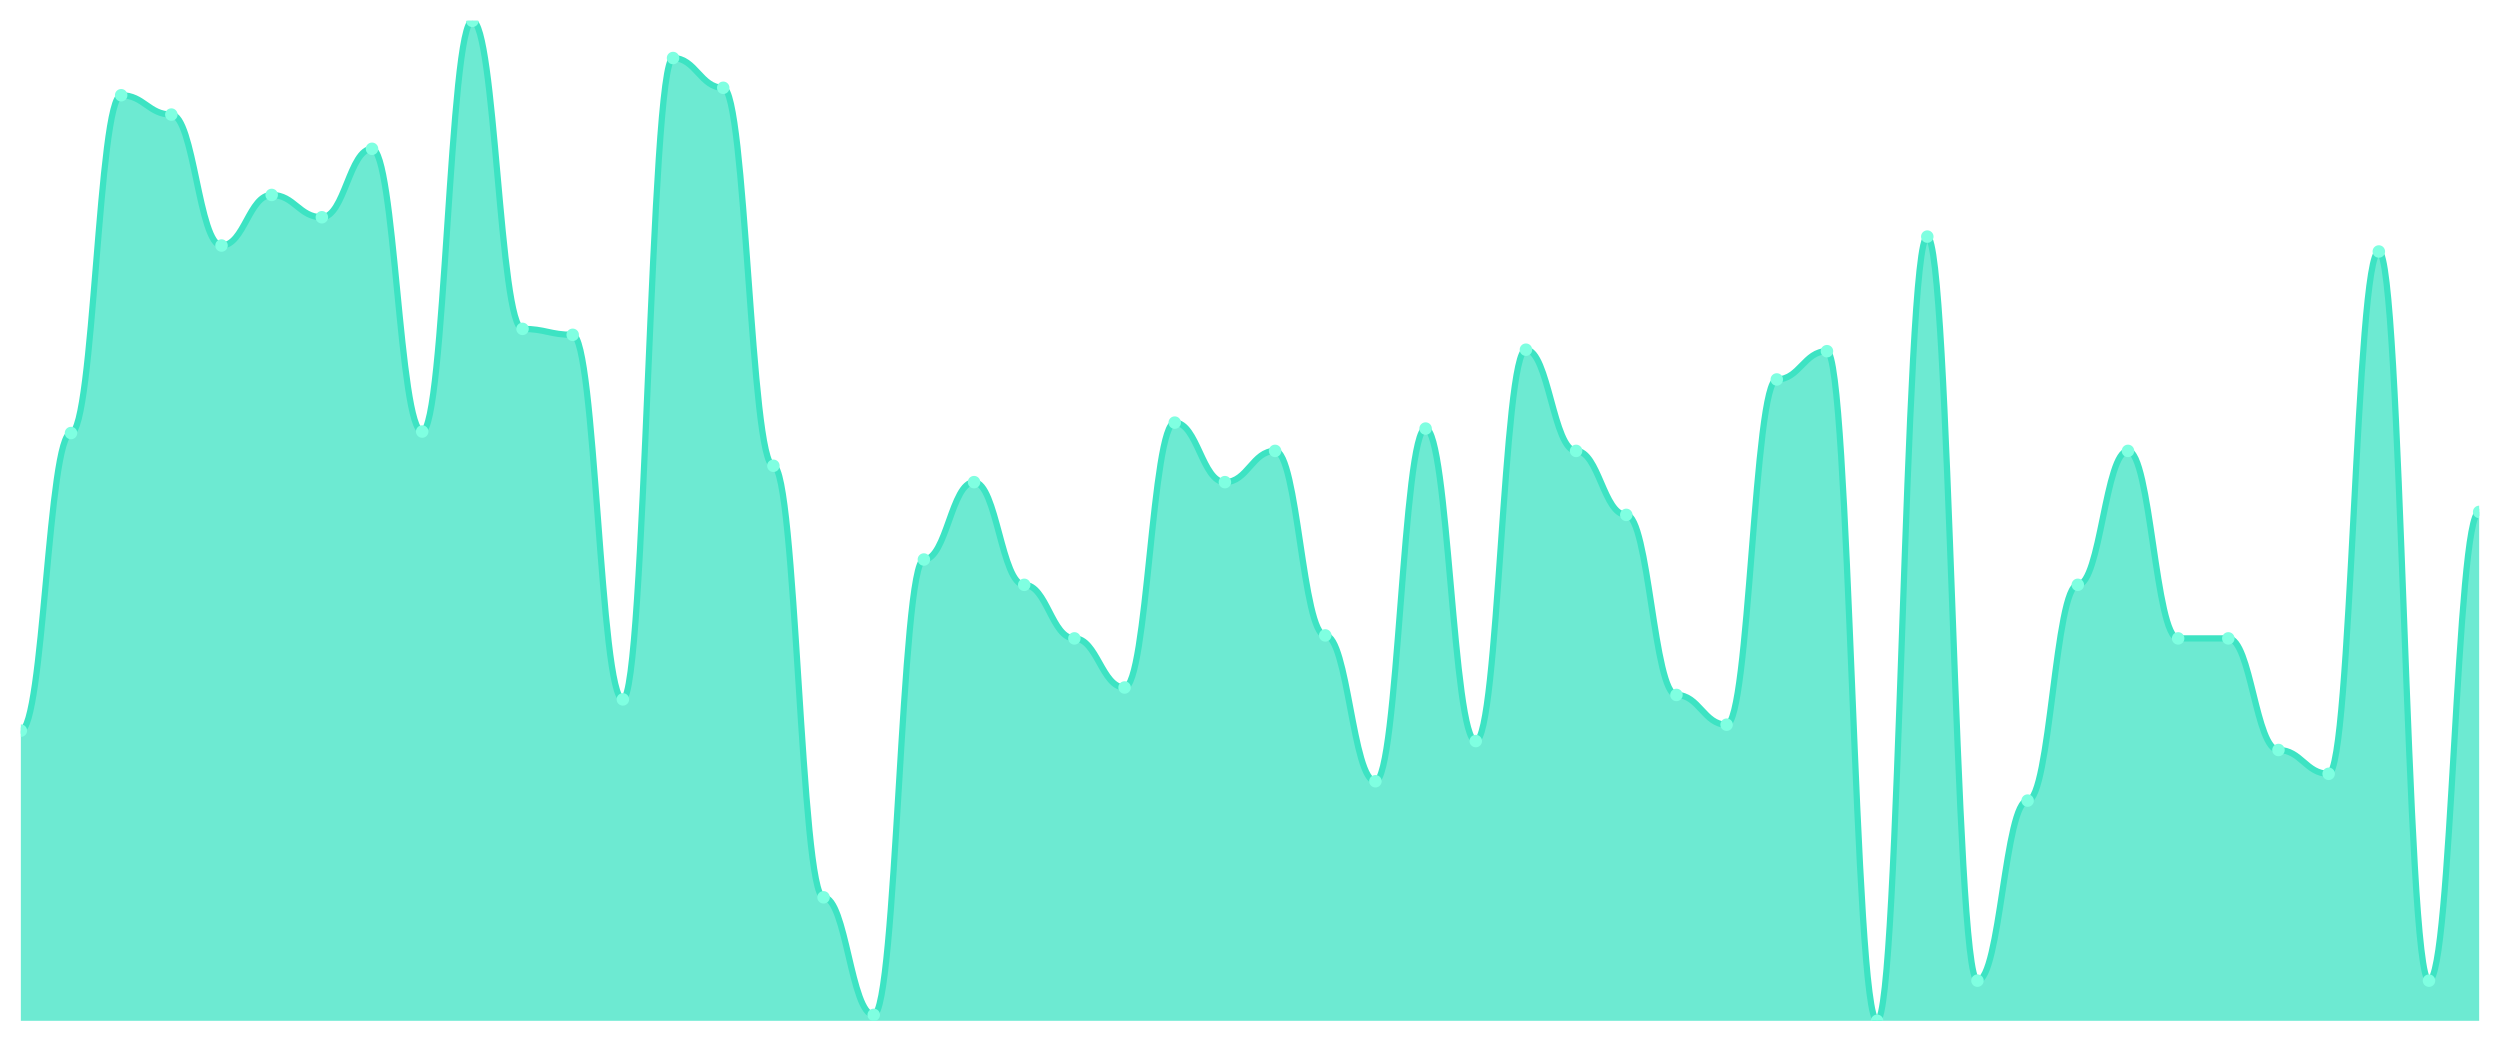
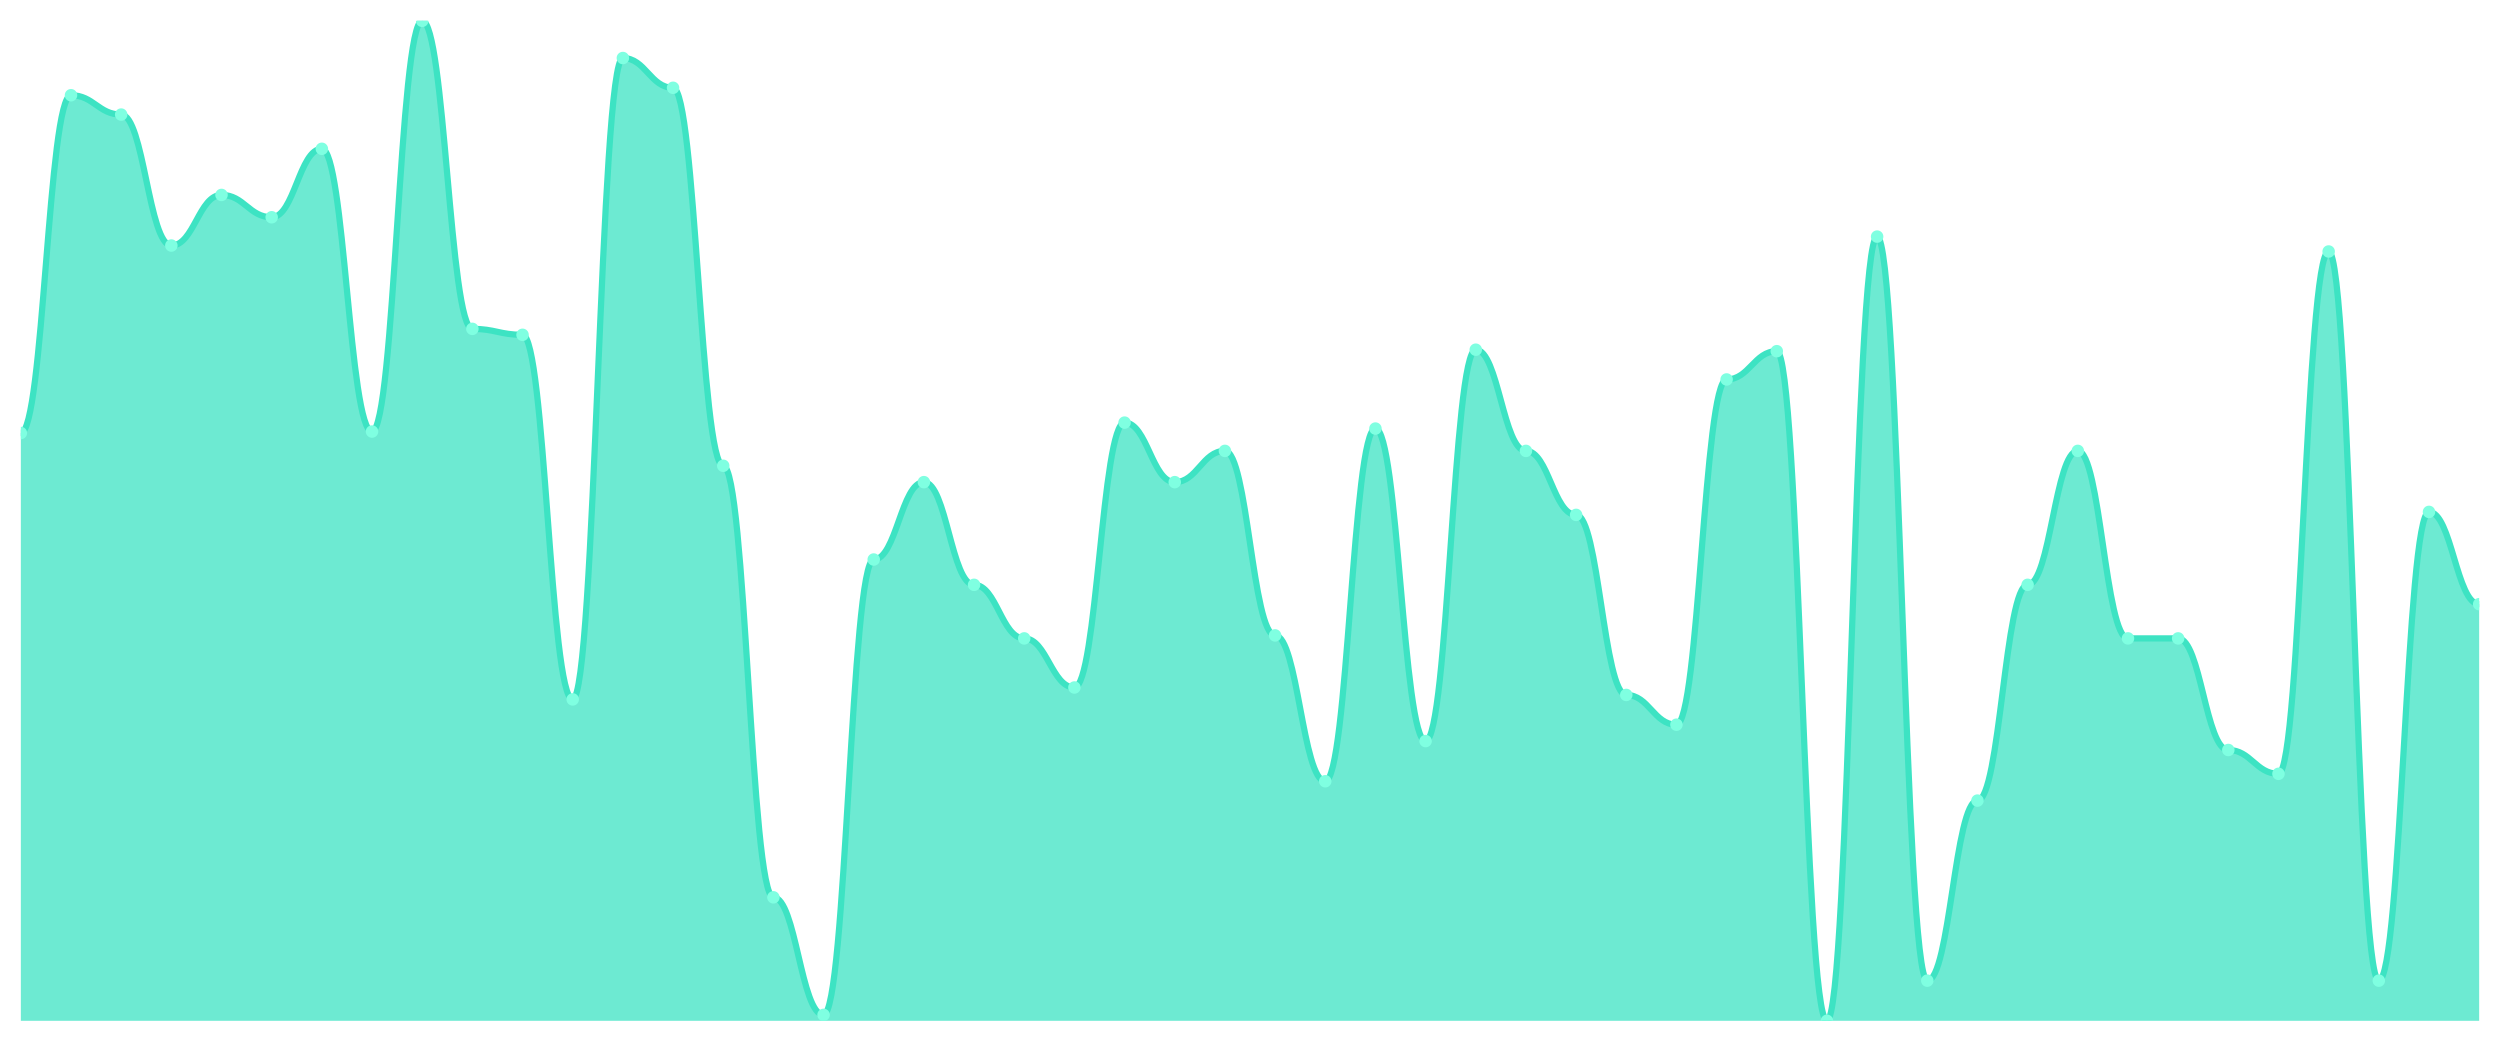
<svg xmlns="http://www.w3.org/2000/svg" viewBox="0 0 1200 500" width="1200" height="500">
  <defs>
    <clipPath id="c">
      <rect x="10" y="10" width="1180" height="480" />
    </clipPath>
  </defs>
  <rect width="1200" height="500" fill="none" />
  <g clip-path="url(#c)">
-     <path d="M 10,490 L 10,350.714 C 20.837,350.714 23.245,207.857 34.082,207.857 C 44.918,207.857 47.327,45.714 58.163,45.714 C 69,45.714 71.408,55 82.245,55 C 93.082,55 95.49,117.857 106.327,117.857 C 117.163,117.857 119.571,93.571 130.408,93.571 C 141.245,93.571 143.653,104.286 154.49,104.286 C 165.327,104.286 167.735,71.429 178.571,71.429 C 189.408,71.429 191.816,207.143 202.653,207.143 C 213.49,207.143 215.898,10 226.735,10 C 237.571,10 239.98,157.857 250.816,157.857 C 261.653,157.857 264.061,160.714 274.898,160.714 C 285.735,160.714 288.143,335.714 298.98,335.714 C 309.816,335.714 312.224,27.857 323.061,27.857 C 333.898,27.857 336.306,42.143 347.143,42.143 C 357.98,42.143 360.388,223.571 371.224,223.571 C 382.061,223.571 384.469,430.714 395.306,430.714 C 406.143,430.714 408.551,487.143 419.388,487.143 C 430.224,487.143 432.633,268.571 443.469,268.571 C 454.306,268.571 456.714,231.429 467.551,231.429 C 478.388,231.429 480.796,280.714 491.633,280.714 C 502.469,280.714 504.878,306.429 515.714,306.429 C 526.551,306.429 528.959,330 539.796,330 C 550.633,330 553.041,202.857 563.878,202.857 C 574.714,202.857 577.122,231.429 587.959,231.429 C 598.796,231.429 601.204,216.429 612.041,216.429 C 622.878,216.429 625.286,305 636.122,305 C 646.959,305 649.367,375 660.204,375 C 671.041,375 673.449,205.714 684.286,205.714 C 695.122,205.714 697.531,355.714 708.367,355.714 C 719.204,355.714 721.612,167.857 732.449,167.857 C 743.286,167.857 745.694,216.429 756.531,216.429 C 767.367,216.429 769.776,247.143 780.612,247.143 C 791.449,247.143 793.857,333.571 804.694,333.571 C 815.531,333.571 817.939,347.857 828.776,347.857 C 839.612,347.857 842.02,182.143 852.857,182.143 C 863.694,182.143 866.102,168.571 876.939,168.571 C 887.776,168.571 890.184,490 901.02,490 C 911.857,490 914.265,113.571 925.102,113.571 C 935.939,113.571 938.347,470.714 949.184,470.714 C 960.02,470.714 962.429,384.286 973.265,384.286 C 984.102,384.286 986.51,280.714 997.347,280.714 C 1008.184,280.714 1010.592,216.429 1021.429,216.429 C 1032.265,216.429 1034.673,306.429 1045.51,306.429 C 1056.347,306.429 1058.755,306.429 1069.592,306.429 C 1080.429,306.429 1082.837,360 1093.673,360 C 1104.51,360 1106.918,371.429 1117.755,371.429 C 1128.592,371.429 1131,120.714 1141.837,120.714 C 1152.673,120.714 1155.082,470.714 1165.918,470.714 C 1176.755,470.714 1179.163,245.714 1190,245.714 L 1190,490 Z" fill="rgba(61,227,195,0.75)" />
-     <path d="M 10,350.714 C 20.837,350.714 23.245,207.857 34.082,207.857 C 44.918,207.857 47.327,45.714 58.163,45.714 C 69,45.714 71.408,55 82.245,55 C 93.082,55 95.49,117.857 106.327,117.857 C 117.163,117.857 119.571,93.571 130.408,93.571 C 141.245,93.571 143.653,104.286 154.49,104.286 C 165.327,104.286 167.735,71.429 178.571,71.429 C 189.408,71.429 191.816,207.143 202.653,207.143 C 213.49,207.143 215.898,10 226.735,10 C 237.571,10 239.98,157.857 250.816,157.857 C 261.653,157.857 264.061,160.714 274.898,160.714 C 285.735,160.714 288.143,335.714 298.98,335.714 C 309.816,335.714 312.224,27.857 323.061,27.857 C 333.898,27.857 336.306,42.143 347.143,42.143 C 357.98,42.143 360.388,223.571 371.224,223.571 C 382.061,223.571 384.469,430.714 395.306,430.714 C 406.143,430.714 408.551,487.143 419.388,487.143 C 430.224,487.143 432.633,268.571 443.469,268.571 C 454.306,268.571 456.714,231.429 467.551,231.429 C 478.388,231.429 480.796,280.714 491.633,280.714 C 502.469,280.714 504.878,306.429 515.714,306.429 C 526.551,306.429 528.959,330 539.796,330 C 550.633,330 553.041,202.857 563.878,202.857 C 574.714,202.857 577.122,231.429 587.959,231.429 C 598.796,231.429 601.204,216.429 612.041,216.429 C 622.878,216.429 625.286,305 636.122,305 C 646.959,305 649.367,375 660.204,375 C 671.041,375 673.449,205.714 684.286,205.714 C 695.122,205.714 697.531,355.714 708.367,355.714 C 719.204,355.714 721.612,167.857 732.449,167.857 C 743.286,167.857 745.694,216.429 756.531,216.429 C 767.367,216.429 769.776,247.143 780.612,247.143 C 791.449,247.143 793.857,333.571 804.694,333.571 C 815.531,333.571 817.939,347.857 828.776,347.857 C 839.612,347.857 842.02,182.143 852.857,182.143 C 863.694,182.143 866.102,168.571 876.939,168.571 C 887.776,168.571 890.184,490 901.02,490 C 911.857,490 914.265,113.571 925.102,113.571 C 935.939,113.571 938.347,470.714 949.184,470.714 C 960.02,470.714 962.429,384.286 973.265,384.286 C 984.102,384.286 986.51,280.714 997.347,280.714 C 1008.184,280.714 1010.592,216.429 1021.429,216.429 C 1032.265,216.429 1034.673,306.429 1045.51,306.429 C 1056.347,306.429 1058.755,306.429 1069.592,306.429 C 1080.429,306.429 1082.837,360 1093.673,360 C 1104.51,360 1106.918,371.429 1117.755,371.429 C 1128.592,371.429 1131,120.714 1141.837,120.714 C 1152.673,120.714 1155.082,470.714 1165.918,470.714 C 1176.755,470.714 1179.163,245.714 1190,245.714" fill="none" stroke="#3de3c3" stroke-width="3" stroke-linecap="round" stroke-linejoin="round" />
-     <circle cx="10" cy="350.714" r="3" fill="#7fffe1" />
-     <circle cx="34.082" cy="207.857" r="3" fill="#7fffe1" />
-     <circle cx="58.163" cy="45.714" r="3" fill="#7fffe1" />
-     <circle cx="82.245" cy="55" r="3" fill="#7fffe1" />
-     <circle cx="106.327" cy="117.857" r="3" fill="#7fffe1" />
-     <circle cx="130.408" cy="93.571" r="3" fill="#7fffe1" />
-     <circle cx="154.49" cy="104.286" r="3" fill="#7fffe1" />
-     <circle cx="178.571" cy="71.429" r="3" fill="#7fffe1" />
-     <circle cx="202.653" cy="207.143" r="3" fill="#7fffe1" />
-     <circle cx="226.735" cy="10" r="3" fill="#7fffe1" />
-     <circle cx="250.816" cy="157.857" r="3" fill="#7fffe1" />
-     <circle cx="274.898" cy="160.714" r="3" fill="#7fffe1" />
-     <circle cx="298.98" cy="335.714" r="3" fill="#7fffe1" />
-     <circle cx="323.061" cy="27.857" r="3" fill="#7fffe1" />
-     <circle cx="347.143" cy="42.143" r="3" fill="#7fffe1" />
-     <circle cx="371.224" cy="223.571" r="3" fill="#7fffe1" />
-     <circle cx="395.306" cy="430.714" r="3" fill="#7fffe1" />
-     <circle cx="419.388" cy="487.143" r="3" fill="#7fffe1" />
-     <circle cx="443.469" cy="268.571" r="3" fill="#7fffe1" />
-     <circle cx="467.551" cy="231.429" r="3" fill="#7fffe1" />
-     <circle cx="491.633" cy="280.714" r="3" fill="#7fffe1" />
-     <circle cx="515.714" cy="306.429" r="3" fill="#7fffe1" />
-     <circle cx="539.796" cy="330" r="3" fill="#7fffe1" />
-     <circle cx="563.878" cy="202.857" r="3" fill="#7fffe1" />
-     <circle cx="587.959" cy="231.429" r="3" fill="#7fffe1" />
-     <circle cx="612.041" cy="216.429" r="3" fill="#7fffe1" />
-     <circle cx="636.122" cy="305" r="3" fill="#7fffe1" />
-     <circle cx="660.204" cy="375" r="3" fill="#7fffe1" />
-     <circle cx="684.286" cy="205.714" r="3" fill="#7fffe1" />
-     <circle cx="708.367" cy="355.714" r="3" fill="#7fffe1" />
-     <circle cx="732.449" cy="167.857" r="3" fill="#7fffe1" />
-     <circle cx="756.531" cy="216.429" r="3" fill="#7fffe1" />
-     <circle cx="780.612" cy="247.143" r="3" fill="#7fffe1" />
-     <circle cx="804.694" cy="333.571" r="3" fill="#7fffe1" />
-     <circle cx="828.776" cy="347.857" r="3" fill="#7fffe1" />
-     <circle cx="852.857" cy="182.143" r="3" fill="#7fffe1" />
-     <circle cx="876.939" cy="168.571" r="3" fill="#7fffe1" />
-     <circle cx="901.02" cy="490" r="3" fill="#7fffe1" />
-     <circle cx="925.102" cy="113.571" r="3" fill="#7fffe1" />
-     <circle cx="949.184" cy="470.714" r="3" fill="#7fffe1" />
-     <circle cx="973.265" cy="384.286" r="3" fill="#7fffe1" />
-     <circle cx="997.347" cy="280.714" r="3" fill="#7fffe1" />
-     <circle cx="1021.429" cy="216.429" r="3" fill="#7fffe1" />
+     <path d="M 10,490 L 10,207.857 C 20.837,207.857 23.245,45.714 34.082,45.714 C 44.918,45.714 47.327,55 58.163,55 C 69,55 71.408,117.857 82.245,117.857 C 93.082,117.857 95.49,93.571 106.327,93.571 C 117.163,93.571 119.571,104.286 130.408,104.286 C 141.245,104.286 143.653,71.429 154.49,71.429 C 165.327,71.429 167.735,207.143 178.571,207.143 C 189.408,207.143 191.816,10 202.653,10 C 213.49,10 215.898,157.857 226.735,157.857 C 237.571,157.857 239.98,160.714 250.816,160.714 C 261.653,160.714 264.061,335.714 274.898,335.714 C 285.735,335.714 288.143,27.857 298.98,27.857 C 309.816,27.857 312.224,42.143 323.061,42.143 C 333.898,42.143 336.306,223.571 347.143,223.571 C 357.98,223.571 360.388,430.714 371.224,430.714 C 382.061,430.714 384.469,487.143 395.306,487.143 C 406.143,487.143 408.551,268.571 419.388,268.571 C 430.224,268.571 432.633,231.429 443.469,231.429 C 454.306,231.429 456.714,280.714 467.551,280.714 C 478.388,280.714 480.796,306.429 491.633,306.429 C 502.469,306.429 504.878,330 515.714,330 C 526.551,330 528.959,202.857 539.796,202.857 C 550.633,202.857 553.041,231.429 563.878,231.429 C 574.714,231.429 577.122,216.429 587.959,216.429 C 598.796,216.429 601.204,305 612.041,305 C 622.878,305 625.286,375 636.122,375 C 646.959,375 649.367,205.714 660.204,205.714 C 671.041,205.714 673.449,355.714 684.286,355.714 C 695.122,355.714 697.531,167.857 708.367,167.857 C 719.204,167.857 721.612,216.429 732.449,216.429 C 743.286,216.429 745.694,247.143 756.531,247.143 C 767.367,247.143 769.776,333.571 780.612,333.571 C 791.449,333.571 793.857,347.857 804.694,347.857 C 815.531,347.857 817.939,182.143 828.776,182.143 C 839.612,182.143 842.02,168.571 852.857,168.571 C 863.694,168.571 866.102,490 876.939,490 C 887.776,490 890.184,113.571 901.02,113.571 C 911.857,113.571 914.265,470.714 925.102,470.714 C 935.939,470.714 938.347,384.286 949.184,384.286 C 960.02,384.286 962.429,280.714 973.265,280.714 C 984.102,280.714 986.51,216.429 997.347,216.429 C 1008.184,216.429 1010.592,306.429 1021.429,306.429 C 1032.265,306.429 1034.673,306.429 1045.51,306.429 C 1056.347,306.429 1058.755,360 1069.592,360 C 1080.429,360 1082.837,371.429 1093.673,371.429 C 1104.51,371.429 1106.918,120.714 1117.755,120.714 C 1128.592,120.714 1131,470.714 1141.837,470.714 C 1152.673,470.714 1155.082,245.714 1165.918,245.714 C 1176.755,245.714 1179.163,290 1190,290 L 1190,490 Z" fill="rgba(61,227,195,0.75)" />
+     <path d="M 10,207.857 C 20.837,207.857 23.245,45.714 34.082,45.714 C 44.918,45.714 47.327,55 58.163,55 C 69,55 71.408,117.857 82.245,117.857 C 93.082,117.857 95.49,93.571 106.327,93.571 C 117.163,93.571 119.571,104.286 130.408,104.286 C 141.245,104.286 143.653,71.429 154.49,71.429 C 165.327,71.429 167.735,207.143 178.571,207.143 C 189.408,207.143 191.816,10 202.653,10 C 213.49,10 215.898,157.857 226.735,157.857 C 237.571,157.857 239.98,160.714 250.816,160.714 C 261.653,160.714 264.061,335.714 274.898,335.714 C 285.735,335.714 288.143,27.857 298.98,27.857 C 309.816,27.857 312.224,42.143 323.061,42.143 C 333.898,42.143 336.306,223.571 347.143,223.571 C 357.98,223.571 360.388,430.714 371.224,430.714 C 382.061,430.714 384.469,487.143 395.306,487.143 C 406.143,487.143 408.551,268.571 419.388,268.571 C 430.224,268.571 432.633,231.429 443.469,231.429 C 454.306,231.429 456.714,280.714 467.551,280.714 C 478.388,280.714 480.796,306.429 491.633,306.429 C 502.469,306.429 504.878,330 515.714,330 C 526.551,330 528.959,202.857 539.796,202.857 C 550.633,202.857 553.041,231.429 563.878,231.429 C 574.714,231.429 577.122,216.429 587.959,216.429 C 598.796,216.429 601.204,305 612.041,305 C 622.878,305 625.286,375 636.122,375 C 646.959,375 649.367,205.714 660.204,205.714 C 671.041,205.714 673.449,355.714 684.286,355.714 C 695.122,355.714 697.531,167.857 708.367,167.857 C 719.204,167.857 721.612,216.429 732.449,216.429 C 743.286,216.429 745.694,247.143 756.531,247.143 C 767.367,247.143 769.776,333.571 780.612,333.571 C 791.449,333.571 793.857,347.857 804.694,347.857 C 815.531,347.857 817.939,182.143 828.776,182.143 C 839.612,182.143 842.02,168.571 852.857,168.571 C 863.694,168.571 866.102,490 876.939,490 C 887.776,490 890.184,113.571 901.02,113.571 C 911.857,113.571 914.265,470.714 925.102,470.714 C 935.939,470.714 938.347,384.286 949.184,384.286 C 960.02,384.286 962.429,280.714 973.265,280.714 C 984.102,280.714 986.51,216.429 997.347,216.429 C 1008.184,216.429 1010.592,306.429 1021.429,306.429 C 1032.265,306.429 1034.673,306.429 1045.51,306.429 C 1056.347,306.429 1058.755,360 1069.592,360 C 1080.429,360 1082.837,371.429 1093.673,371.429 C 1104.51,371.429 1106.918,120.714 1117.755,120.714 C 1128.592,120.714 1131,470.714 1141.837,470.714 C 1152.673,470.714 1155.082,245.714 1165.918,245.714 C 1176.755,245.714 1179.163,290 1190,290" fill="none" stroke="#3de3c3" stroke-width="3" stroke-linecap="round" stroke-linejoin="round" />
+     <circle cx="10" cy="207.857" r="3" fill="#7fffe1" />
+     <circle cx="34.082" cy="45.714" r="3" fill="#7fffe1" />
+     <circle cx="58.163" cy="55" r="3" fill="#7fffe1" />
+     <circle cx="82.245" cy="117.857" r="3" fill="#7fffe1" />
+     <circle cx="106.327" cy="93.571" r="3" fill="#7fffe1" />
+     <circle cx="130.408" cy="104.286" r="3" fill="#7fffe1" />
+     <circle cx="154.49" cy="71.429" r="3" fill="#7fffe1" />
+     <circle cx="178.571" cy="207.143" r="3" fill="#7fffe1" />
+     <circle cx="202.653" cy="10" r="3" fill="#7fffe1" />
+     <circle cx="226.735" cy="157.857" r="3" fill="#7fffe1" />
+     <circle cx="250.816" cy="160.714" r="3" fill="#7fffe1" />
+     <circle cx="274.898" cy="335.714" r="3" fill="#7fffe1" />
+     <circle cx="298.98" cy="27.857" r="3" fill="#7fffe1" />
+     <circle cx="323.061" cy="42.143" r="3" fill="#7fffe1" />
+     <circle cx="347.143" cy="223.571" r="3" fill="#7fffe1" />
+     <circle cx="371.224" cy="430.714" r="3" fill="#7fffe1" />
+     <circle cx="395.306" cy="487.143" r="3" fill="#7fffe1" />
+     <circle cx="419.388" cy="268.571" r="3" fill="#7fffe1" />
+     <circle cx="443.469" cy="231.429" r="3" fill="#7fffe1" />
+     <circle cx="467.551" cy="280.714" r="3" fill="#7fffe1" />
+     <circle cx="491.633" cy="306.429" r="3" fill="#7fffe1" />
+     <circle cx="515.714" cy="330" r="3" fill="#7fffe1" />
+     <circle cx="539.796" cy="202.857" r="3" fill="#7fffe1" />
+     <circle cx="563.878" cy="231.429" r="3" fill="#7fffe1" />
+     <circle cx="587.959" cy="216.429" r="3" fill="#7fffe1" />
+     <circle cx="612.041" cy="305" r="3" fill="#7fffe1" />
+     <circle cx="636.122" cy="375" r="3" fill="#7fffe1" />
+     <circle cx="660.204" cy="205.714" r="3" fill="#7fffe1" />
+     <circle cx="684.286" cy="355.714" r="3" fill="#7fffe1" />
+     <circle cx="708.367" cy="167.857" r="3" fill="#7fffe1" />
+     <circle cx="732.449" cy="216.429" r="3" fill="#7fffe1" />
+     <circle cx="756.531" cy="247.143" r="3" fill="#7fffe1" />
+     <circle cx="780.612" cy="333.571" r="3" fill="#7fffe1" />
+     <circle cx="804.694" cy="347.857" r="3" fill="#7fffe1" />
+     <circle cx="828.776" cy="182.143" r="3" fill="#7fffe1" />
+     <circle cx="852.857" cy="168.571" r="3" fill="#7fffe1" />
+     <circle cx="876.939" cy="490" r="3" fill="#7fffe1" />
+     <circle cx="901.02" cy="113.571" r="3" fill="#7fffe1" />
+     <circle cx="925.102" cy="470.714" r="3" fill="#7fffe1" />
+     <circle cx="949.184" cy="384.286" r="3" fill="#7fffe1" />
+     <circle cx="973.265" cy="280.714" r="3" fill="#7fffe1" />
+     <circle cx="997.347" cy="216.429" r="3" fill="#7fffe1" />
+     <circle cx="1021.429" cy="306.429" r="3" fill="#7fffe1" />
    <circle cx="1045.51" cy="306.429" r="3" fill="#7fffe1" />
-     <circle cx="1069.592" cy="306.429" r="3" fill="#7fffe1" />
-     <circle cx="1093.673" cy="360" r="3" fill="#7fffe1" />
-     <circle cx="1117.755" cy="371.429" r="3" fill="#7fffe1" />
-     <circle cx="1141.837" cy="120.714" r="3" fill="#7fffe1" />
-     <circle cx="1165.918" cy="470.714" r="3" fill="#7fffe1" />
-     <circle cx="1190" cy="245.714" r="3" fill="#7fffe1" />
+     <circle cx="1069.592" cy="360" r="3" fill="#7fffe1" />
+     <circle cx="1093.673" cy="371.429" r="3" fill="#7fffe1" />
+     <circle cx="1117.755" cy="120.714" r="3" fill="#7fffe1" />
+     <circle cx="1141.837" cy="470.714" r="3" fill="#7fffe1" />
+     <circle cx="1165.918" cy="245.714" r="3" fill="#7fffe1" />
+     <circle cx="1190" cy="290" r="3" fill="#7fffe1" />
  </g>
</svg>
